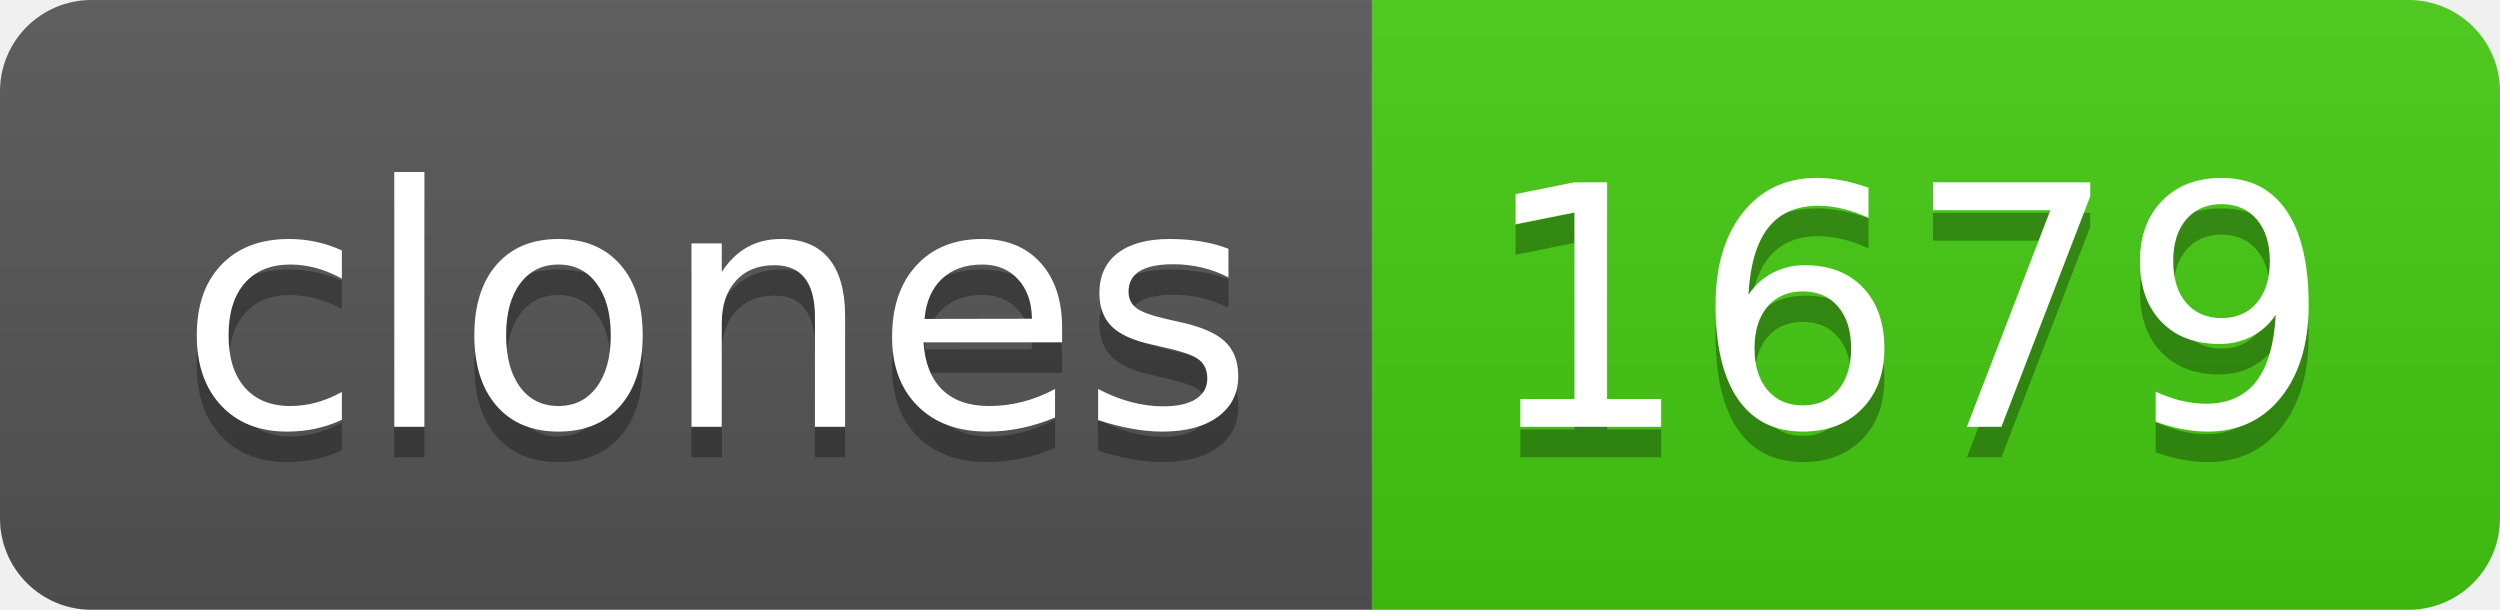
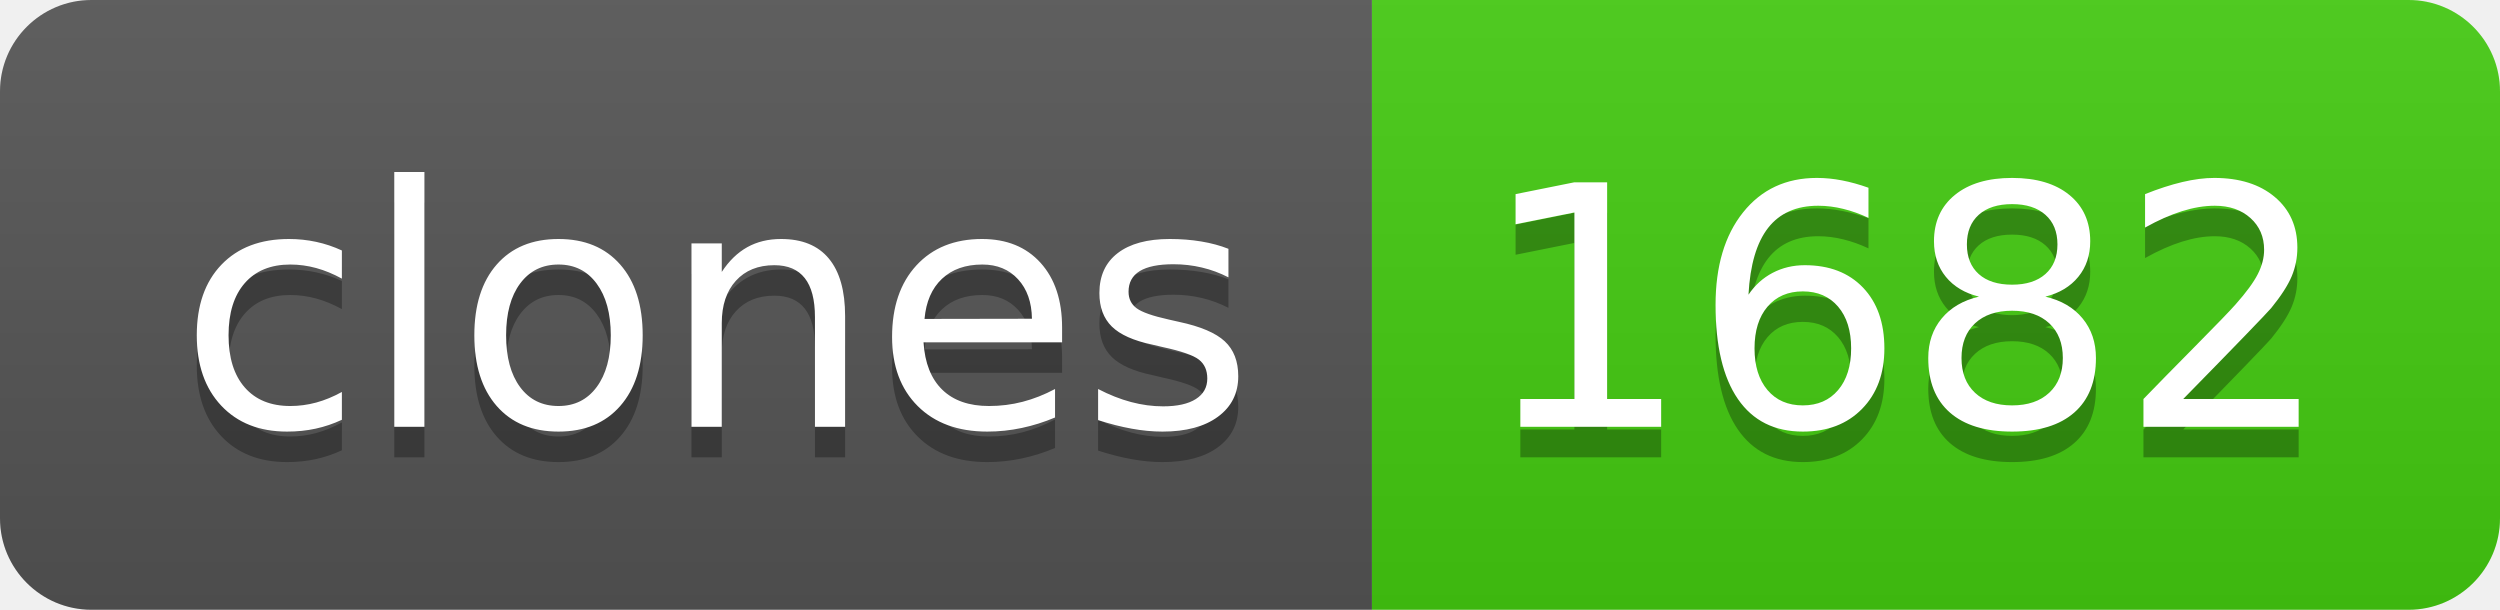
- <svg xmlns="http://www.w3.org/2000/svg" width="82" height="20" role="img" aria-label="clones: 1679">
+ <svg xmlns="http://www.w3.org/2000/svg" width="82" height="20" role="img" aria-label="clones: 1682">
  <linearGradient id="s" x2="0" y2="100%">
    <stop offset="0" stop-color="#bbb" stop-opacity=".1" />
    <stop offset="1" stop-opacity=".1" />
  </linearGradient>
  <clipPath id="r">
    <rect width="82" height="20" rx="3" fill="#fff" />
  </clipPath>
  <g clip-path="url(#r)">
    <rect width="45" height="20" fill="#555" />
    <rect x="45" width="37" height="20" fill="#4c1" />
    <rect width="82" height="20" fill="url(#s)" />
  </g>
  <g fill="#fff" text-anchor="middle" font-family="Verdana,Geneva,DejaVu Sans,sans-serif" text-rendering="geometricPrecision" font-size="110">
    <text aria-hidden="true" x="235" y="150" fill="#010101" fill-opacity=".3" transform="scale(.1)" textLength="350">clones</text>
    <text x="235" y="140" transform="scale(.1)" fill="#fff" textLength="350">clones</text>
-     <text aria-hidden="true" x="625" y="150" fill="#010101" fill-opacity=".3" transform="scale(.1)" textLength="270">1679</text>
-     <text x="625" y="140" transform="scale(.1)" fill="#fff" textLength="270">1679</text>
+     <text aria-hidden="true" x="625" y="150" fill="#010101" fill-opacity=".3" transform="scale(.1)" textLength="270">1682</text>
+     <text x="625" y="140" transform="scale(.1)" fill="#fff" textLength="270">1682</text>
  </g>
</svg>
